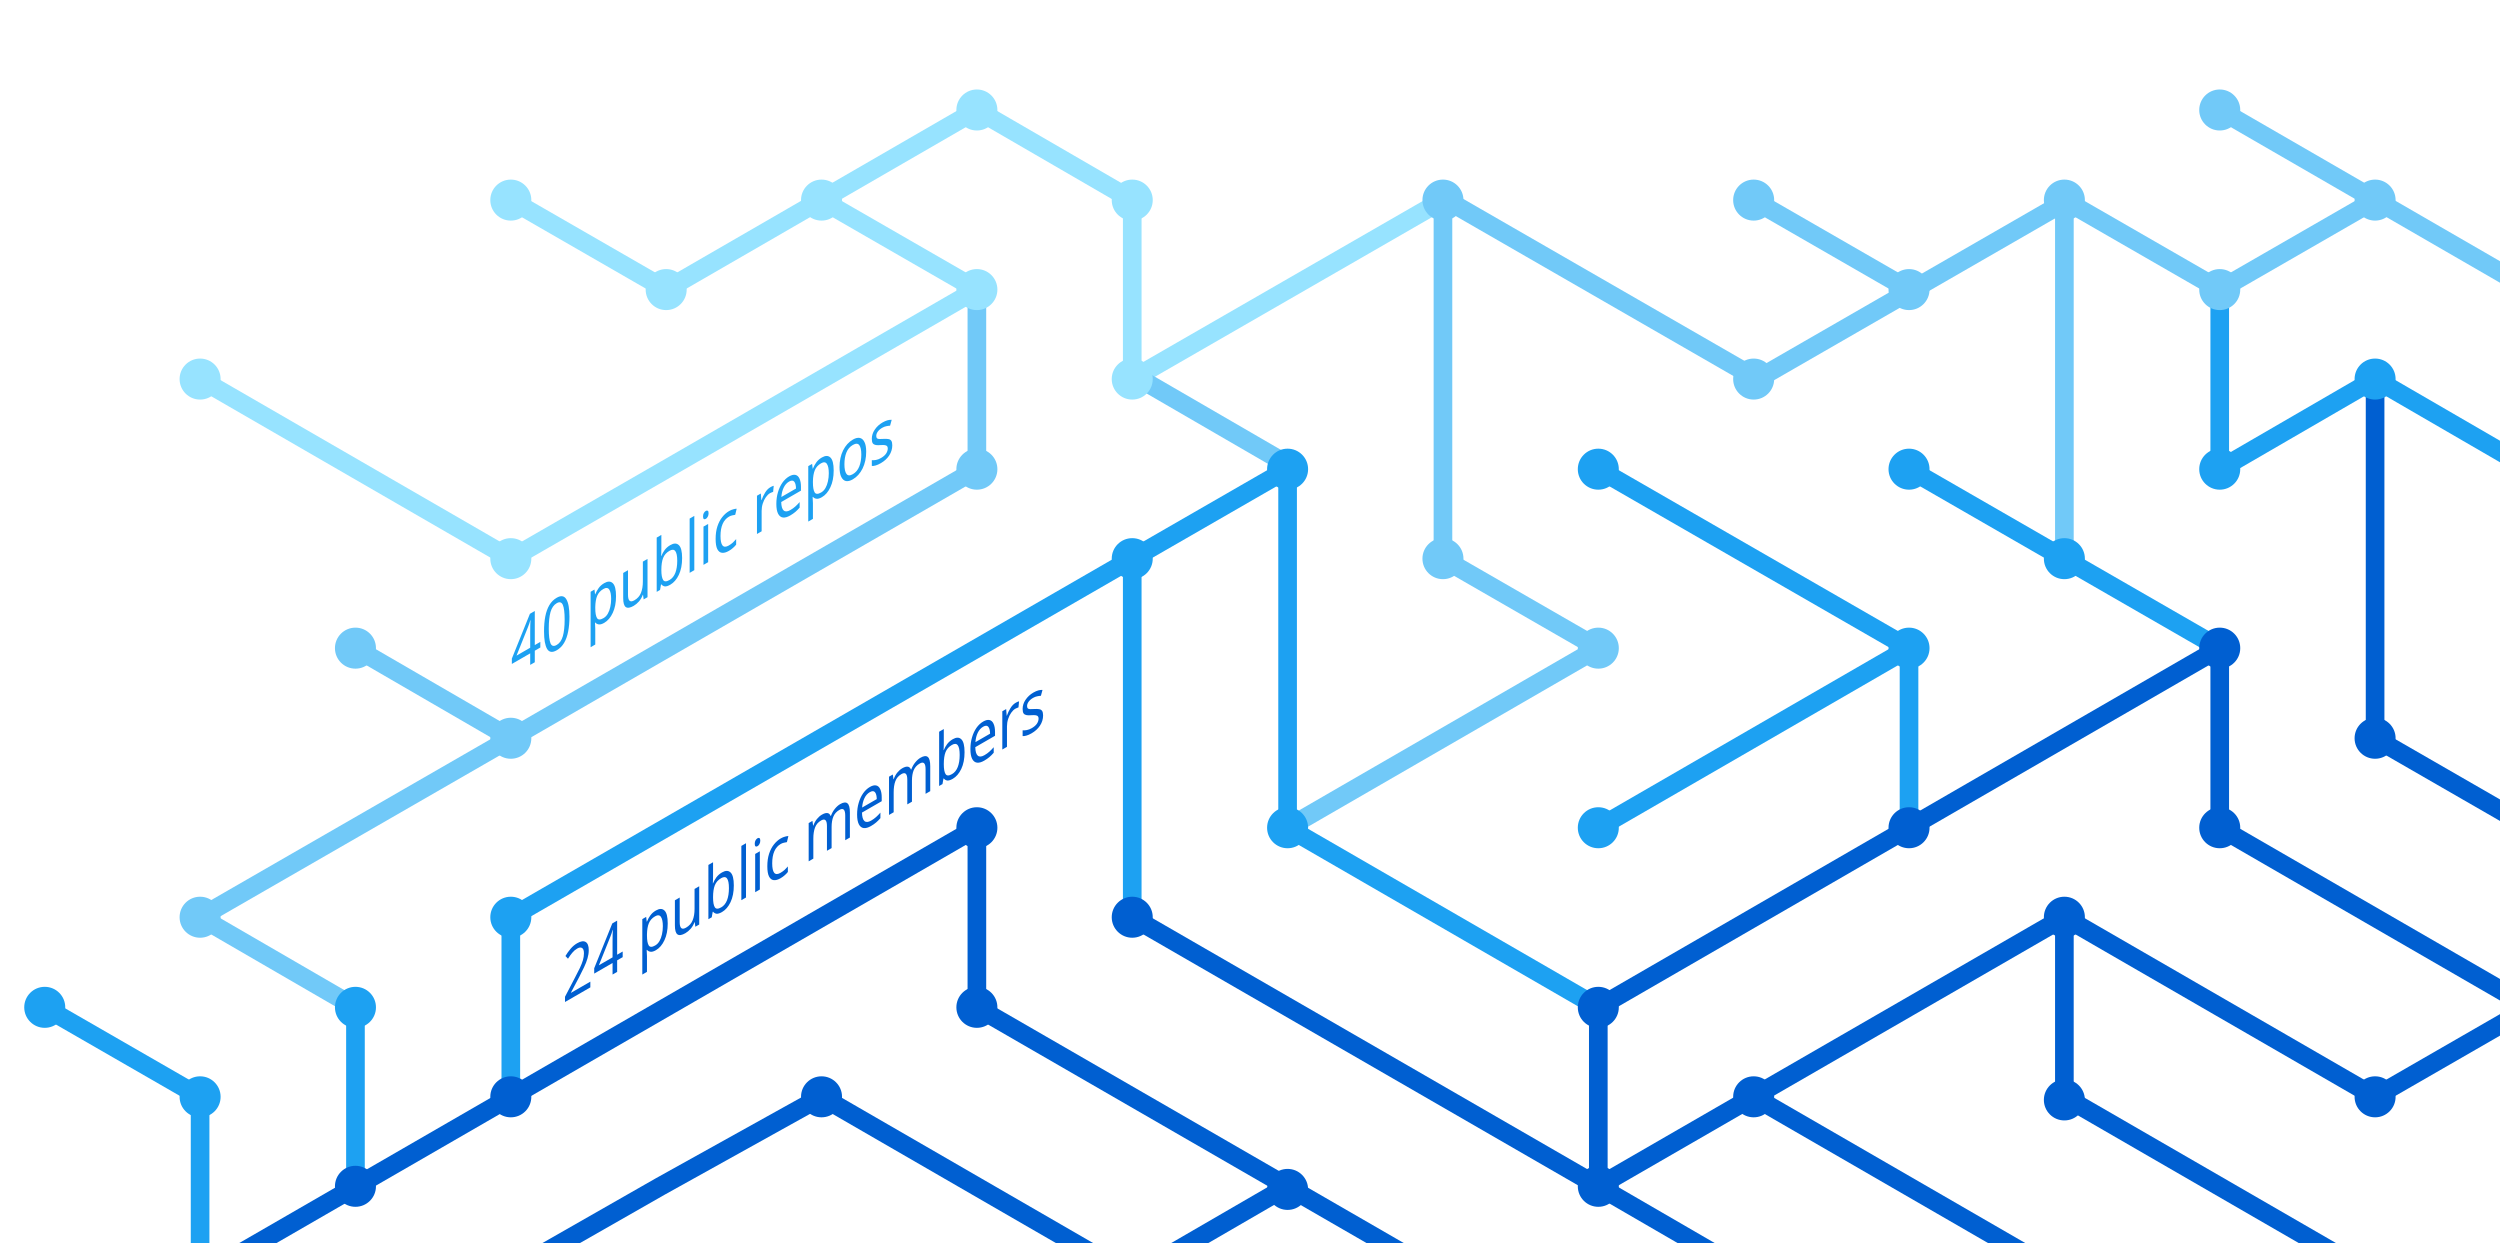
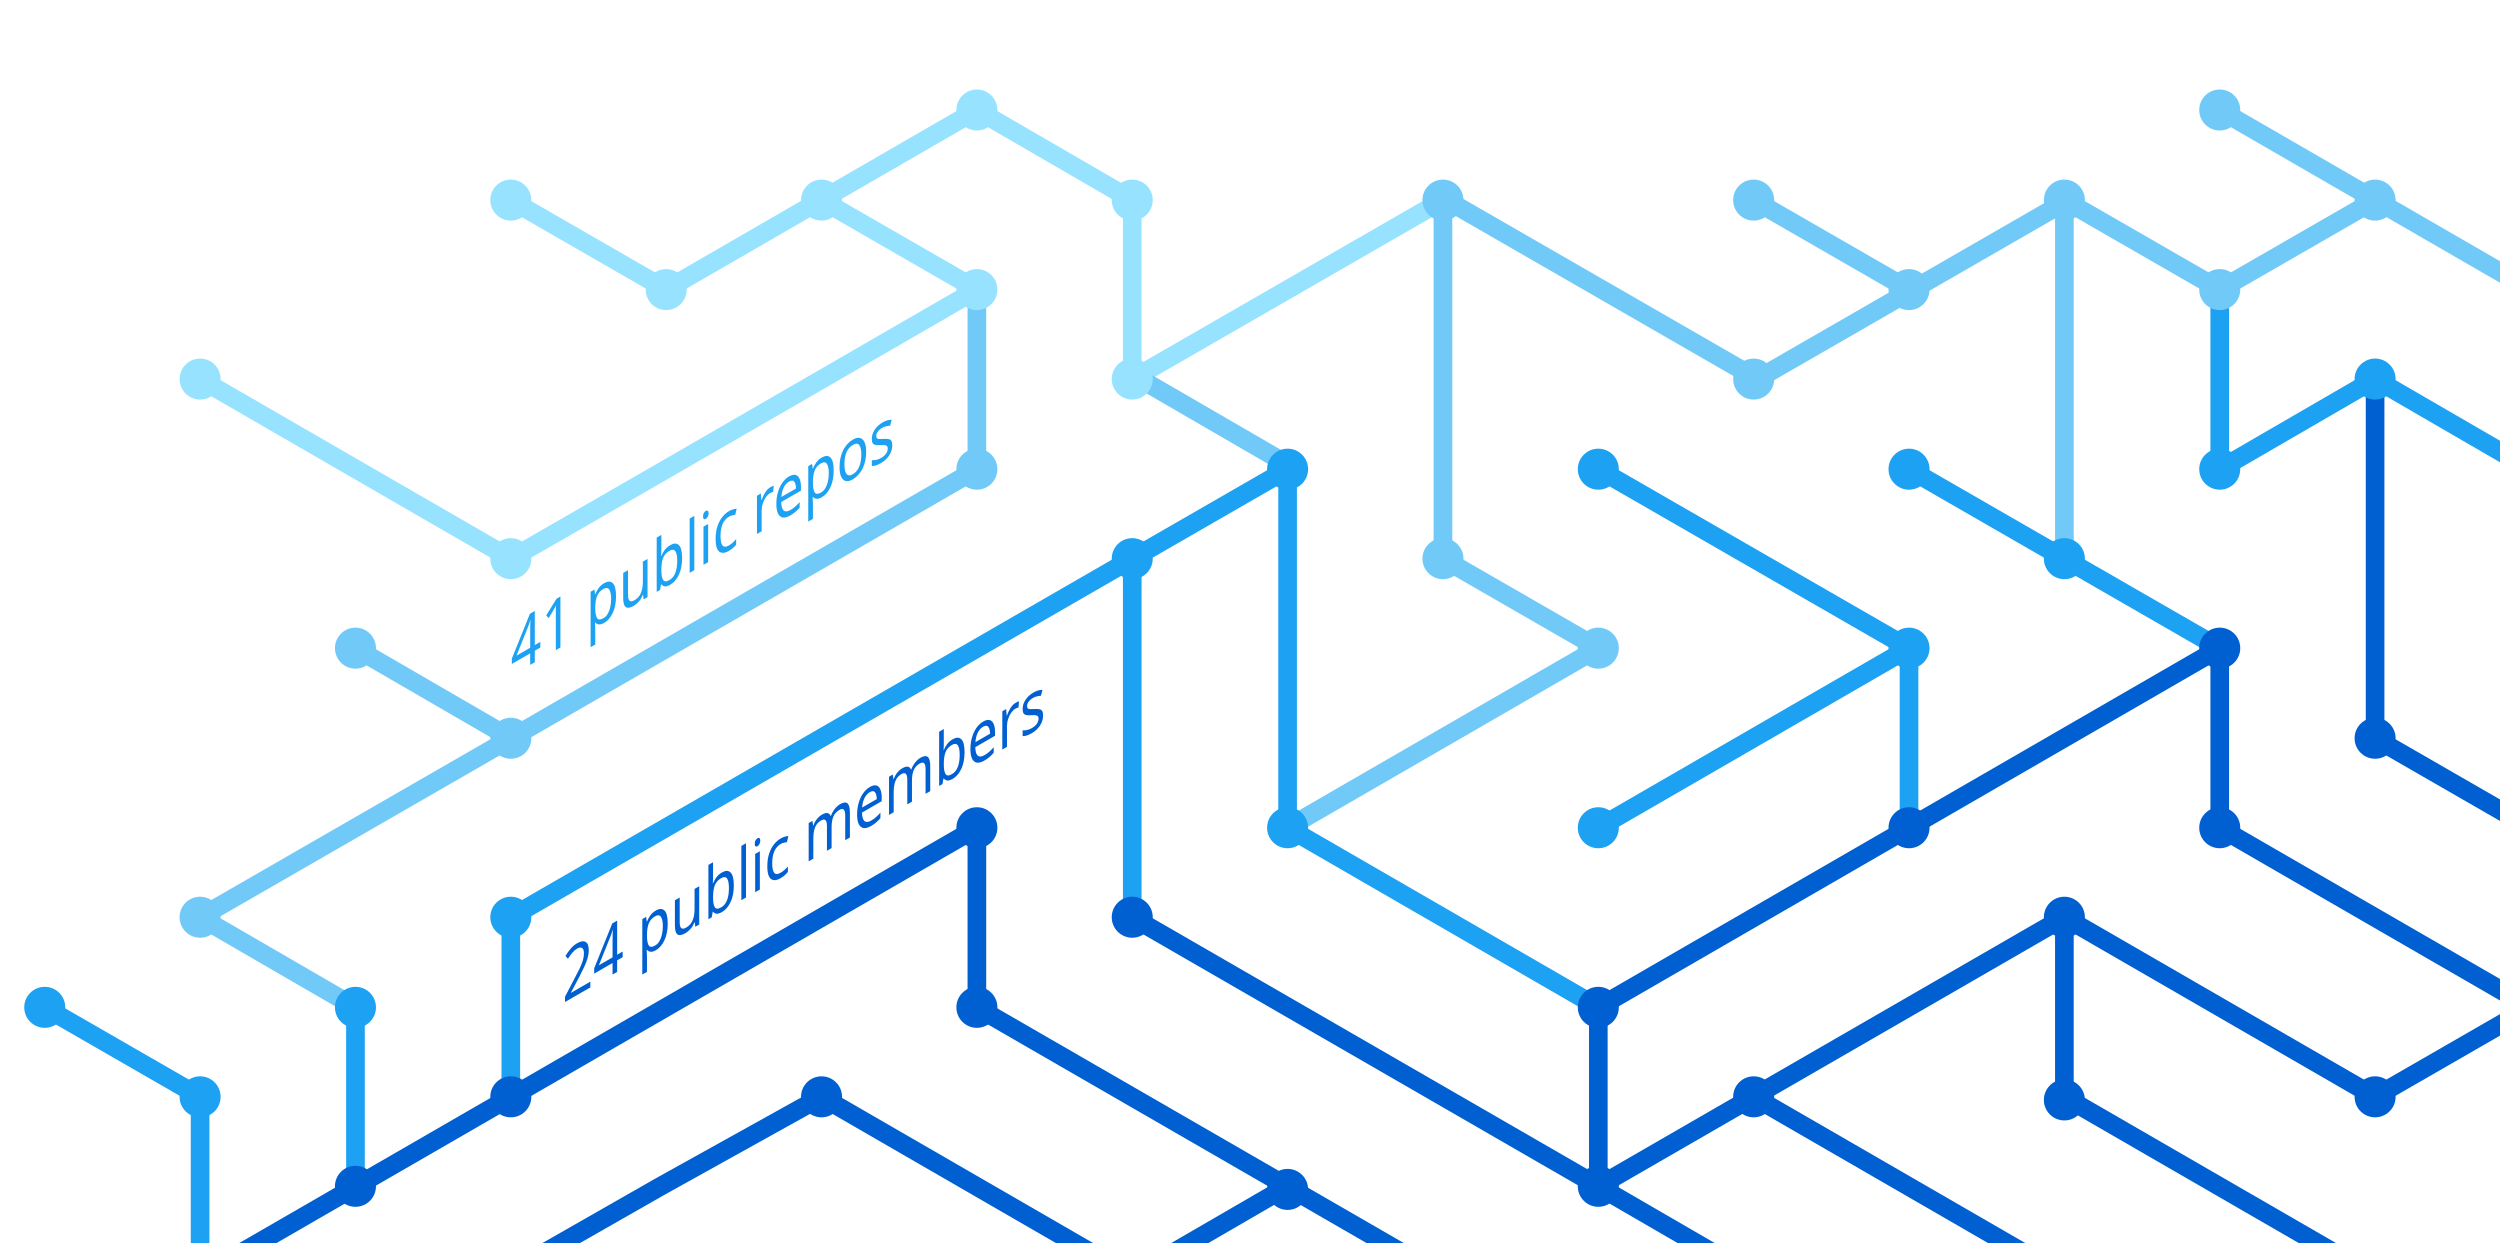
<svg xmlns="http://www.w3.org/2000/svg" version="1.1" x="0px" y="0px" viewBox="0 0 402.3 200" style="enable-background:new 0 0 402.3 200;" xml:space="preserve">
  <style type="text/css">
	.st0{display:none;}
	.st1{fill:none;stroke:#005FD1;stroke-width:3;stroke-miterlimit:10;}
	.st2{fill:none;stroke:#1DA1F2;stroke-width:3;stroke-miterlimit:10;}
	.st3{fill:none;stroke:#FBAD1B;stroke-width:3;stroke-miterlimit:10;}
	.st4{fill:none;stroke:#71C9F8;stroke-width:3;stroke-miterlimit:10;}
	.st5{fill:none;stroke:#199855;stroke-width:3;stroke-miterlimit:10;}
	.st6{fill:none;stroke:#000000;stroke-width:3;stroke-miterlimit:10;}
	.st7{fill:none;stroke:#97E3FF;stroke-width:3;stroke-miterlimit:10;}
	.st8{fill:none;stroke:#70C5DC;stroke-width:3;stroke-miterlimit:10;}
	.st9{fill:none;stroke:#DF235F;stroke-miterlimit:10;}
	.st10{fill:#1A5CA7;}
	.st11{fill:#1DA1F2;}
	.st12{fill:#97E3FF;}
	.st13{fill:#71C9F8;}
	.st14{fill:#005FD1;}
	.st15{font-family:'HelveticaNeue-Bold';}
	.st16{font-size:11.5px;}
</style>
  <g id="guides" class="st0">
</g>
  <g id="lines">
    <polyline class="st1" points="382.2,205.4 332.2,176.5 332.2,147.6  " />
    <polyline class="st1" points="357.2,104.3 357.2,133.2 407.2,162.1  " />
    <line class="st2" x1="307.2" y1="104.3" x2="257.2" y2="133.2" />
    <line class="st1" x1="332.2" y1="205.4" x2="282.2" y2="176.5" />
    <polyline class="st4" points="157.2,46.6 157.2,75.5 82.2,118.8 32.2,147.6 57.2,162.1  " />
    <polyline class="st2" points="82.2,176.5 82.2,147.6 182.2,89.9 182.2,147.6  " />
    <polyline class="st1" points="207.2,190.9 182.2,205.4 132.2,176.5 106.3,190.9 80.9,205.4  " />
    <polyline class="st1" points="32.2,205.4 157.2,133.2 157.2,162.1 232.2,205.4  " />
    <line class="st2" x1="307.2" y1="133.2" x2="307.2" y2="104.3" />
    <polyline class="st2" points="257.2,162.1 207.2,133.2 207.2,75.5 182.2,89.9  " />
    <polyline class="st7" points="32.2,61 82.2,89.9 107.2,75.5 157.2,46.6 132.2,32.2  " />
    <line class="st4" x1="57.2" y1="104.3" x2="82.2" y2="118.8" />
    <polyline class="st4" points="207.2,133.2 257.2,104.3 232.2,89.9 232.2,32.2  " />
    <polyline class="st1" points="407.2,162.1 382.2,176.5 332.2,147.6 257.2,190.9  " />
    <line class="st4" x1="282.2" y1="32.2" x2="307.2" y2="46.6" />
    <polyline class="st7" points="232.2,32.2 182.2,61 182.2,32.2 157.2,17.7 107.2,46.6 82.2,32.2  " />
    <line class="st1" x1="257.2" y1="162.1" x2="257.2" y2="190.9" />
    <line class="st1" x1="257.2" y1="190.9" x2="282.2" y2="205.4" />
    <line class="st2" x1="257.2" y1="75.5" x2="307.2" y2="104.3" />
    <line class="st4" x1="407.2" y1="46.6" x2="357.2" y2="17.7" />
    <polyline class="st2" points="307.2,75.5 332.2,89.9 357.2,104.3  " />
    <line class="st4" x1="332.2" y1="32.2" x2="332.2" y2="89.9" />
    <polyline class="st2" points="407.2,75.5 382.2,61 357.2,75.5 357.2,46.6  " />
    <polyline class="st1" points="382.2,61 382.2,118.8 407.2,133.2  " />
    <line class="st1" x1="257.2" y1="162.1" x2="357.2" y2="104.3" />
    <line class="st4" x1="183.5" y1="61" x2="208.5" y2="75.5" />
    <line class="st2" x1="57.2" y1="162.1" x2="57.2" y2="191.4" />
    <polyline class="st4" points="332.2,32.2 357.2,46.6 382.2,32.2  " />
    <polyline class="st4" points="332.8,32.2 282.8,61 232.8,32.2  " />
    <line class="st1" x1="182.2" y1="147.6" x2="257.2" y2="190.9" />
    <polyline class="st2" points="32.2,205.4 32.2,176.5 7.2,162.1  " />
  </g>
  <g id="circles">
    <circle class="st11" cx="32.2" cy="176.5" r="3.3" />
    <circle class="st12" cx="132.2" cy="32.2" r="3.3" />
    <circle class="st12" cx="107.2" cy="46.6" r="3.3" />
    <circle class="st12" cx="82.2" cy="32.2" r="3.3" />
    <circle class="st13" cx="232.2" cy="32.2" r="3.3" />
    <circle class="st12" cx="182.2" cy="61" r="3.3" />
    <circle class="st11" cx="182.2" cy="89.9" r="3.3" />
    <circle class="st12" cx="157.2" cy="46.6" r="3.3" />
    <circle class="st11" cx="207.2" cy="75.5" r="3.3" />
    <circle class="st13" cx="82.2" cy="118.8" r="3.3" />
    <circle class="st12" cx="32.2" cy="61" r="3.3" />
    <circle class="st13" cx="57.2" cy="104.3" r="3.3" />
    <circle class="st14" cx="82.2" cy="176.5" r="3.3" />
    <circle class="st14" cx="57.2" cy="190.9" r="3.3" />
    <circle class="st14" cx="207.2" cy="191.4" r="3.3" />
    <circle class="st11" cx="257.2" cy="133.2" r="3.3" />
    <circle class="st11" cx="257.2" cy="75.5" r="3.3" />
    <circle class="st13" cx="282.2" cy="32.2" r="3.3" />
    <circle class="st11" cx="307.2" cy="104.3" r="3.3" />
    <circle class="st13" cx="307.2" cy="46.6" r="3.3" />
    <circle class="st14" cx="257.2" cy="190.9" r="3.3" />
    <circle class="st11" cx="207.2" cy="133.2" r="3.3" />
    <circle class="st14" cx="257.2" cy="162.1" r="3.3" />
    <circle class="st14" cx="282.2" cy="176.5" r="3.3" />
    <circle class="st14" cx="307.2" cy="133.2" r="3.3" />
    <circle class="st13" cx="32.2" cy="147.6" r="3.3" />
    <circle class="st11" cx="82.2" cy="147.6" r="3.3" />
    <circle class="st14" cx="132.2" cy="176.5" r="3.3" />
    <circle class="st13" cx="232.2" cy="89.9" r="3.3" />
    <circle class="st13" cx="157.2" cy="75.5" r="3.3" />
    <circle class="st14" cx="182.2" cy="147.6" r="3.3" />
    <circle class="st14" cx="157.2" cy="133.2" r="3.3" />
    <circle class="st14" cx="157.2" cy="162.1" r="3.3" />
    <circle class="st13" cx="257.2" cy="104.3" r="3.3" />
    <circle class="st13" cx="282.2" cy="61" r="3.3" />
    <circle class="st12" cx="182.2" cy="32.2" r="3.3" />
    <circle class="st12" cx="157.2" cy="17.7" r="3.3" />
    <circle class="st12" cx="82.2" cy="89.9" r="3.3" />
    <circle class="st11" cx="57.2" cy="162.1" r="3.3" />
    <circle class="st14" cx="332.2" cy="147.6" r="3.3" />
    <circle class="st14" cx="332.2" cy="177" r="3.3" />
    <circle class="st14" cx="357.2" cy="104.3" r="3.3" />
    <circle class="st11" cx="307.2" cy="75.5" r="3.3" />
    <circle class="st14" cx="357.2" cy="133.2" r="3.3" />
    <circle class="st11" cx="332.2" cy="89.9" r="3.3" />
    <circle class="st13" cx="332.2" cy="32.2" r="3.3" />
    <circle class="st13" cx="357.2" cy="17.7" r="3.3" />
    <circle class="st13" cx="357.2" cy="46.6" r="3.3" />
    <circle class="st13" cx="382.2" cy="32.2" r="3.3" />
    <circle class="st11" cx="357.2" cy="75.5" r="3.3" />
    <circle class="st11" cx="382.2" cy="61" r="3.3" />
    <circle class="st14" cx="382.2" cy="118.8" r="3.3" />
    <circle class="st14" cx="382.2" cy="176.5" r="3.3" />
    <circle class="st11" cx="7.2" cy="162.1" r="3.3" />
  </g>
  <g id="text">
    <text transform="matrix(0.75 -0.433 0 1 90.5106 161.479)" class="st14 st15 st16">24 public members</text>
-     <text transform="matrix(0.75 -0.433 0 1 82.1912 108.8037)" class="st11 st15 st16">40 public repos</text>
+     <text transform="matrix(0.75 -0.433 0 1 82.1912 108.8037)" class="st11 st15 st16">41 public repos</text>
  </g>
</svg>
